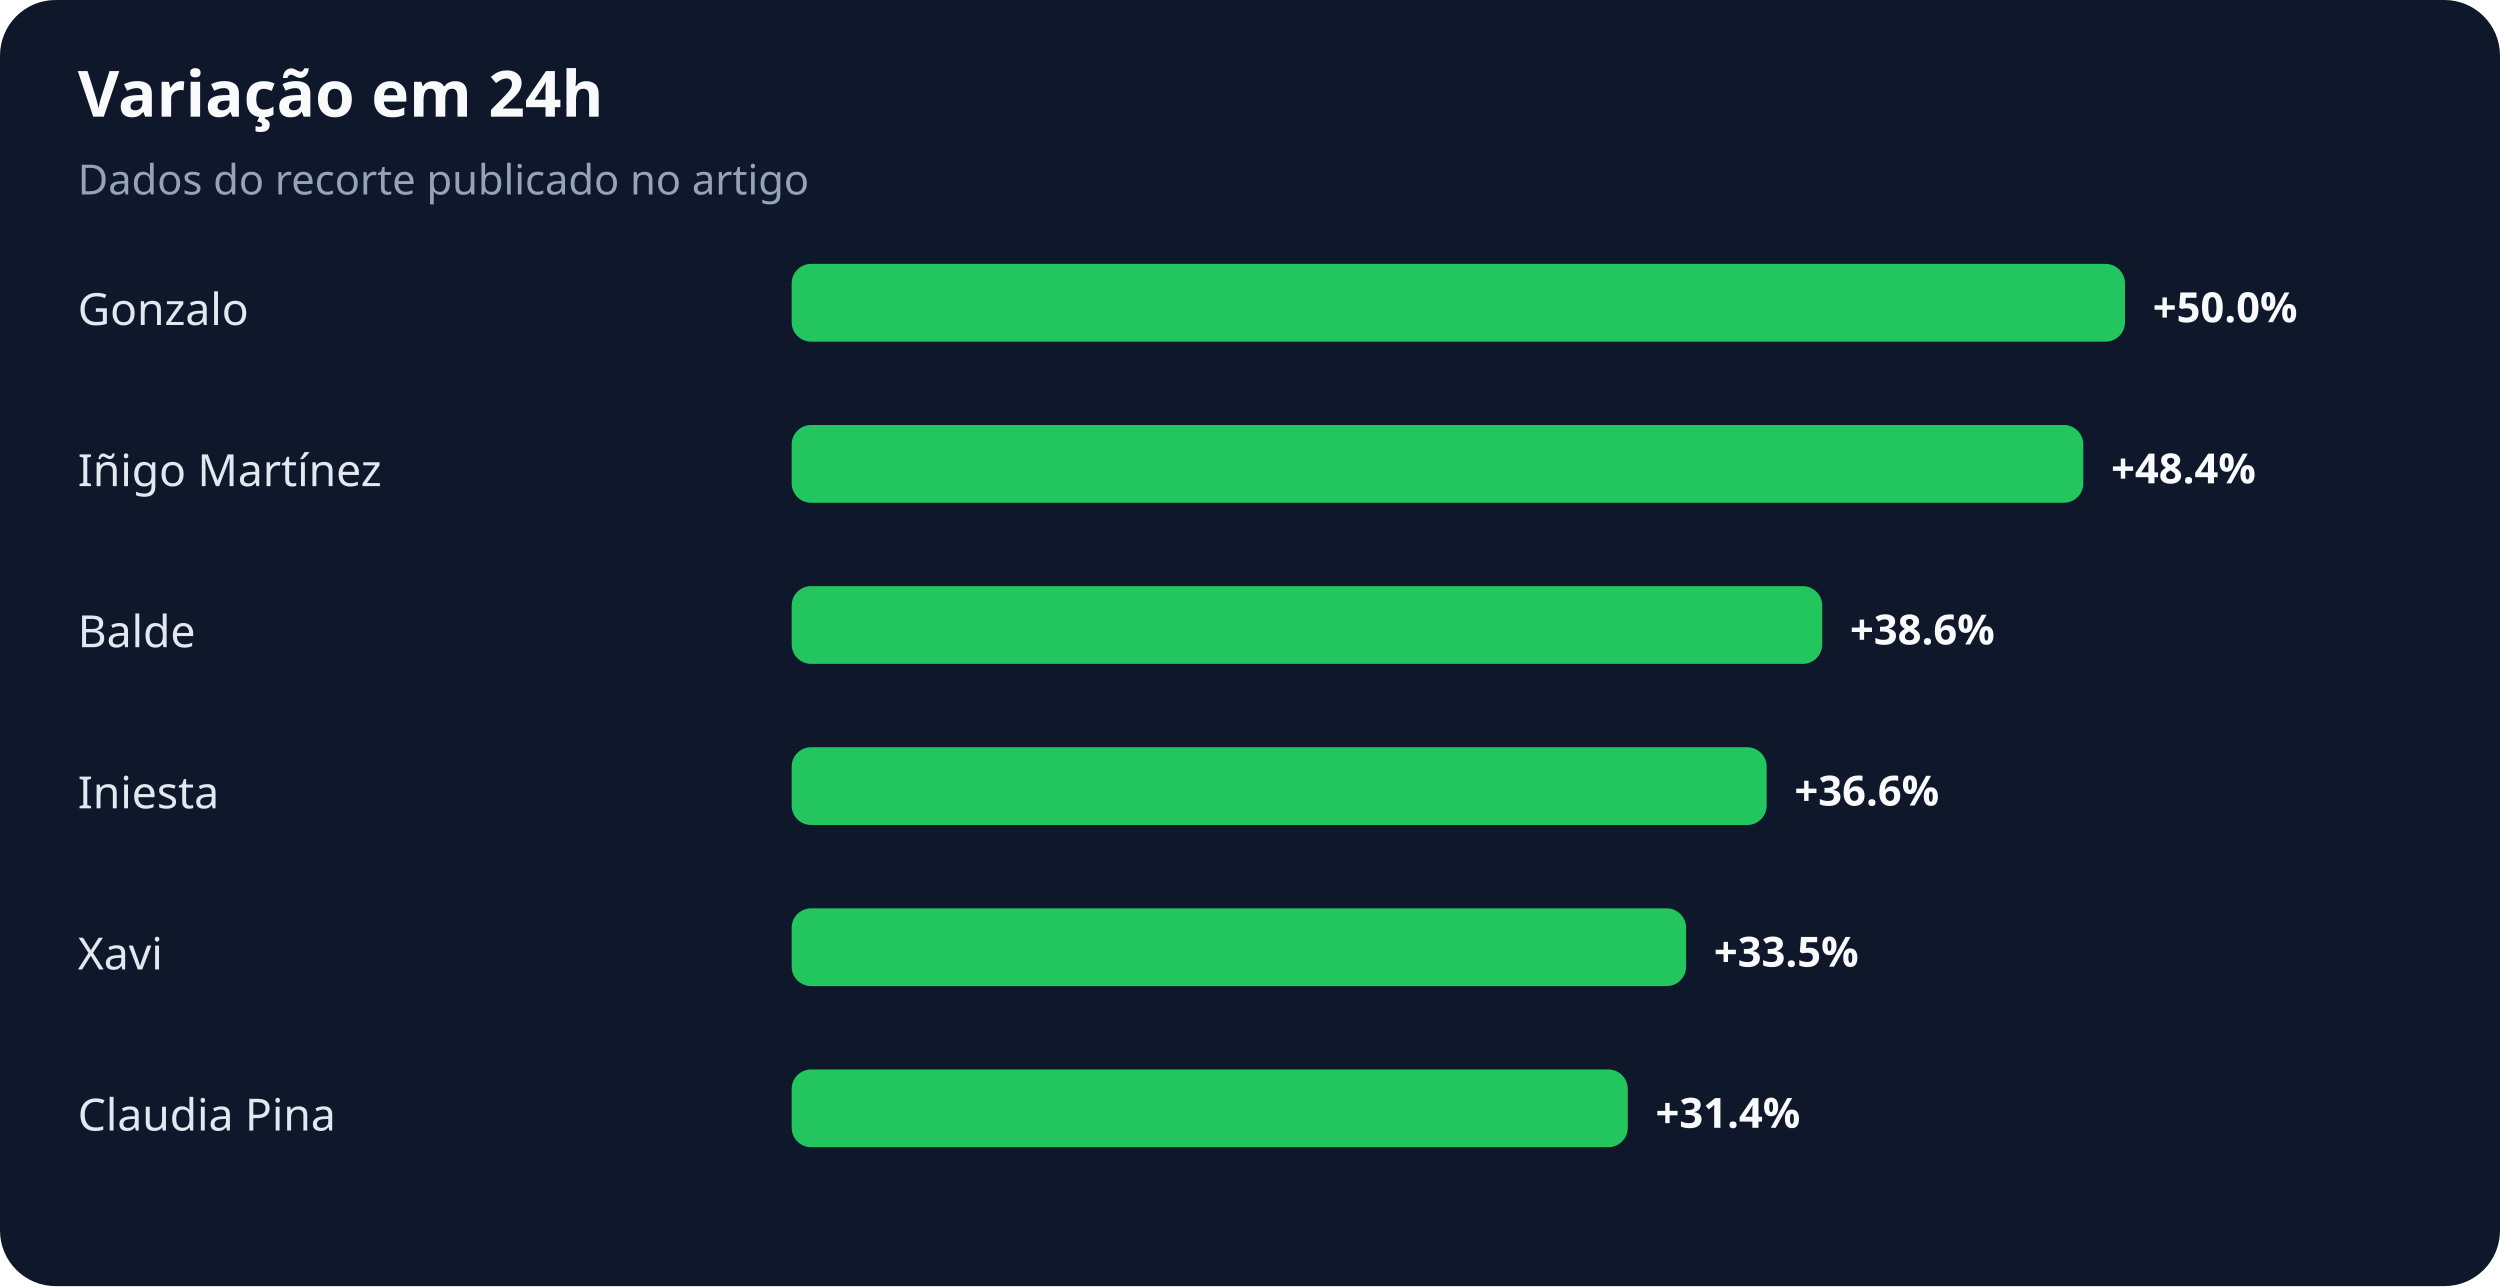
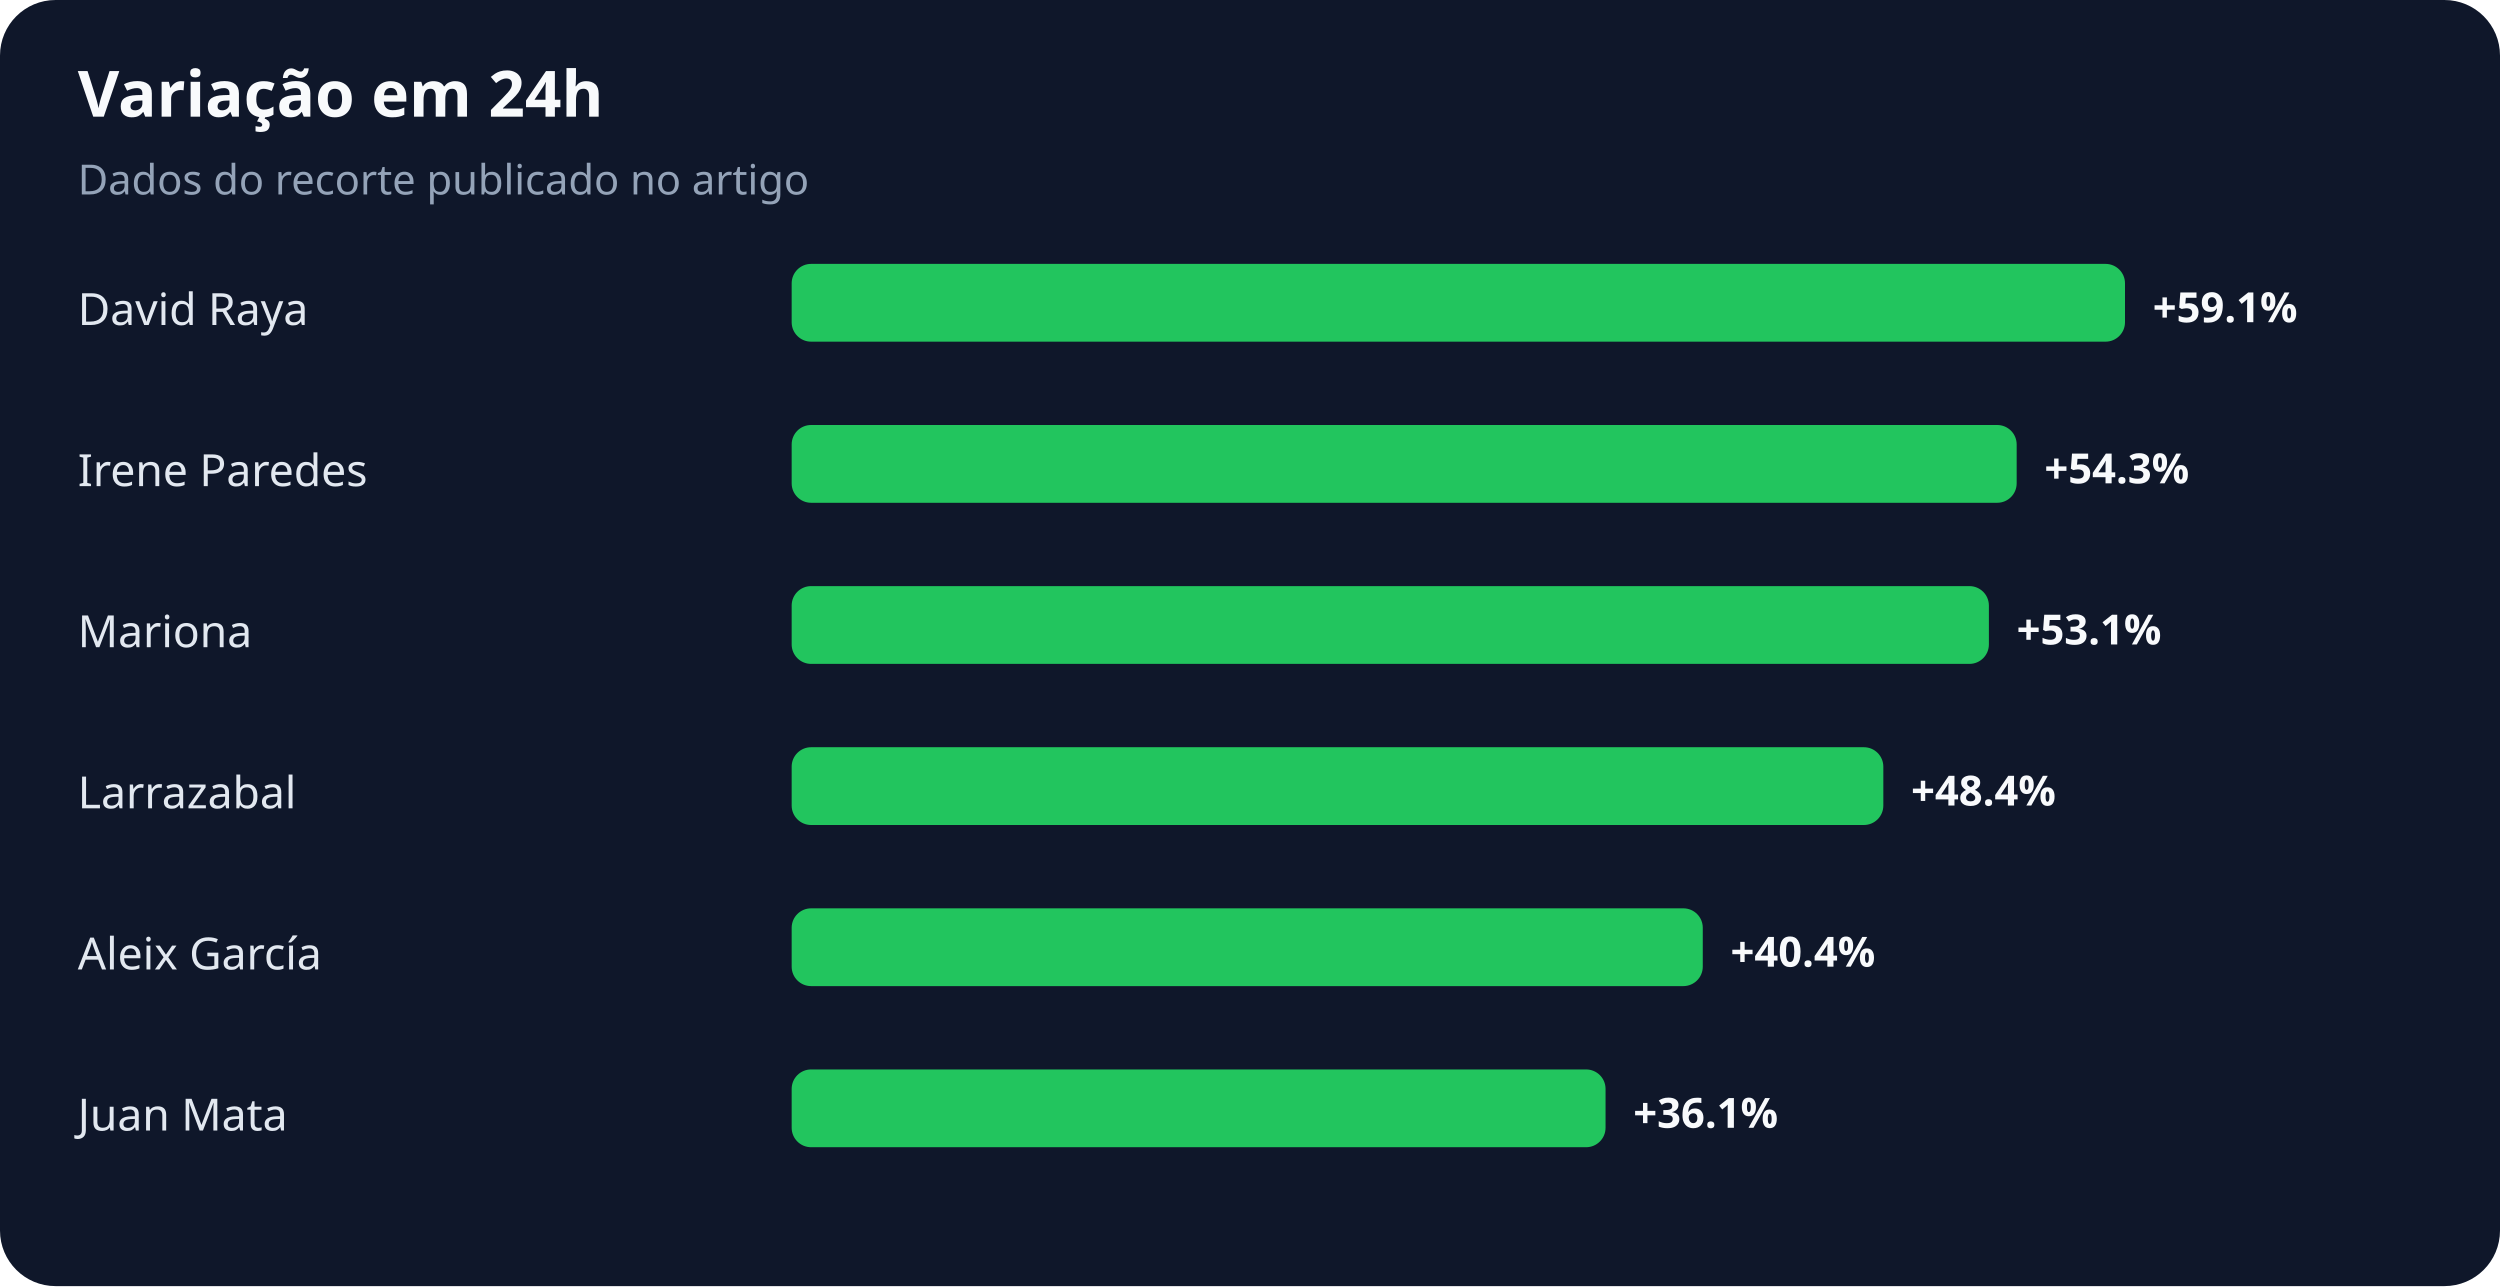
<svg xmlns="http://www.w3.org/2000/svg" width="900" height="463" viewBox="0 0 900 463" role="img" aria-labelledby="title desc">
  <rect width="100%" height="100%" rx="20" fill="#0f172a" />
  <text x="28" y="42" fill="#f8fafc" font-family="system-ui,sans-serif" font-size="23" font-weight="700">Variação em 24h</text>
  <text x="28" y="70" fill="#94a3b8" font-family="system-ui,sans-serif" font-size="15">Dados do recorte publicado no artigo</text>
-   <text x="28" y="117" fill="#e2e8f0" font-family="system-ui,sans-serif" font-size="16">Gonzalo</text>
+   <text x="28" y="117" fill="#e2e8f0" font-family="system-ui,sans-serif" font-size="16">David Raya</text>
  <rect x="285" y="95" width="480" height="28" rx="7" fill="#22c55e" />
-   <text x="775" y="116" fill="#f8fafc" font-family="system-ui,sans-serif" font-size="15" font-weight="700">+50.0%</text>
-   <text x="28" y="175" fill="#e2e8f0" font-family="system-ui,sans-serif" font-size="16">Iñigo Martínez</text>
-   <rect x="285" y="153" width="465" height="28" rx="7" fill="#22c55e" />
-   <text x="760" y="174" fill="#f8fafc" font-family="system-ui,sans-serif" font-size="15" font-weight="700">+48.4%</text>
-   <text x="28" y="233" fill="#e2e8f0" font-family="system-ui,sans-serif" font-size="16">Balde</text>
-   <rect x="285" y="211" width="371" height="28" rx="7" fill="#22c55e" />
-   <text x="666" y="232" fill="#f8fafc" font-family="system-ui,sans-serif" font-size="15" font-weight="700">+38.6%</text>
-   <text x="28" y="291" fill="#e2e8f0" font-family="system-ui,sans-serif" font-size="16">Iniesta</text>
-   <rect x="285" y="269" width="351" height="28" rx="7" fill="#22c55e" />
-   <text x="646" y="290" fill="#f8fafc" font-family="system-ui,sans-serif" font-size="15" font-weight="700">+36.6%</text>
-   <text x="28" y="349" fill="#e2e8f0" font-family="system-ui,sans-serif" font-size="16">Xavi</text>
-   <rect x="285" y="327" width="322" height="28" rx="7" fill="#22c55e" />
-   <text x="617" y="348" fill="#f8fafc" font-family="system-ui,sans-serif" font-size="15" font-weight="700">+33.5%</text>
-   <text x="28" y="407" fill="#e2e8f0" font-family="system-ui,sans-serif" font-size="16">Claudia Pina</text>
-   <rect x="285" y="385" width="301" height="28" rx="7" fill="#22c55e" />
-   <text x="596" y="406" fill="#f8fafc" font-family="system-ui,sans-serif" font-size="15" font-weight="700">+31.4%</text>
+   <text x="775" y="116" fill="#f8fafc" font-family="system-ui,sans-serif" font-size="15" font-weight="700">+59.1%</text>
+   <text x="28" y="175" fill="#e2e8f0" font-family="system-ui,sans-serif" font-size="16">Irene Paredes</text>
+   <rect x="285" y="153" width="441" height="28" rx="7" fill="#22c55e" />
+   <text x="736" y="174" fill="#f8fafc" font-family="system-ui,sans-serif" font-size="15" font-weight="700">+54.3%</text>
+   <text x="28" y="233" fill="#e2e8f0" font-family="system-ui,sans-serif" font-size="16">Mariona</text>
+   <rect x="285" y="211" width="431" height="28" rx="7" fill="#22c55e" />
+   <text x="726" y="232" fill="#f8fafc" font-family="system-ui,sans-serif" font-size="15" font-weight="700">+53.1%</text>
+   <text x="28" y="291" fill="#e2e8f0" font-family="system-ui,sans-serif" font-size="16">Larrazabal</text>
+   <rect x="285" y="269" width="393" height="28" rx="7" fill="#22c55e" />
+   <text x="688" y="290" fill="#f8fafc" font-family="system-ui,sans-serif" font-size="15" font-weight="700">+48.4%</text>
+   <text x="28" y="349" fill="#e2e8f0" font-family="system-ui,sans-serif" font-size="16">Aleix García</text>
+   <rect x="285" y="327" width="328" height="28" rx="7" fill="#22c55e" />
+   <text x="623" y="348" fill="#f8fafc" font-family="system-ui,sans-serif" font-size="15" font-weight="700">+40.4%</text>
+   <text x="28" y="407" fill="#e2e8f0" font-family="system-ui,sans-serif" font-size="16">Juan Mata</text>
+   <rect x="285" y="385" width="293" height="28" rx="7" fill="#22c55e" />
+   <text x="588" y="406" fill="#f8fafc" font-family="system-ui,sans-serif" font-size="15" font-weight="700">+36.1%</text>
</svg>
